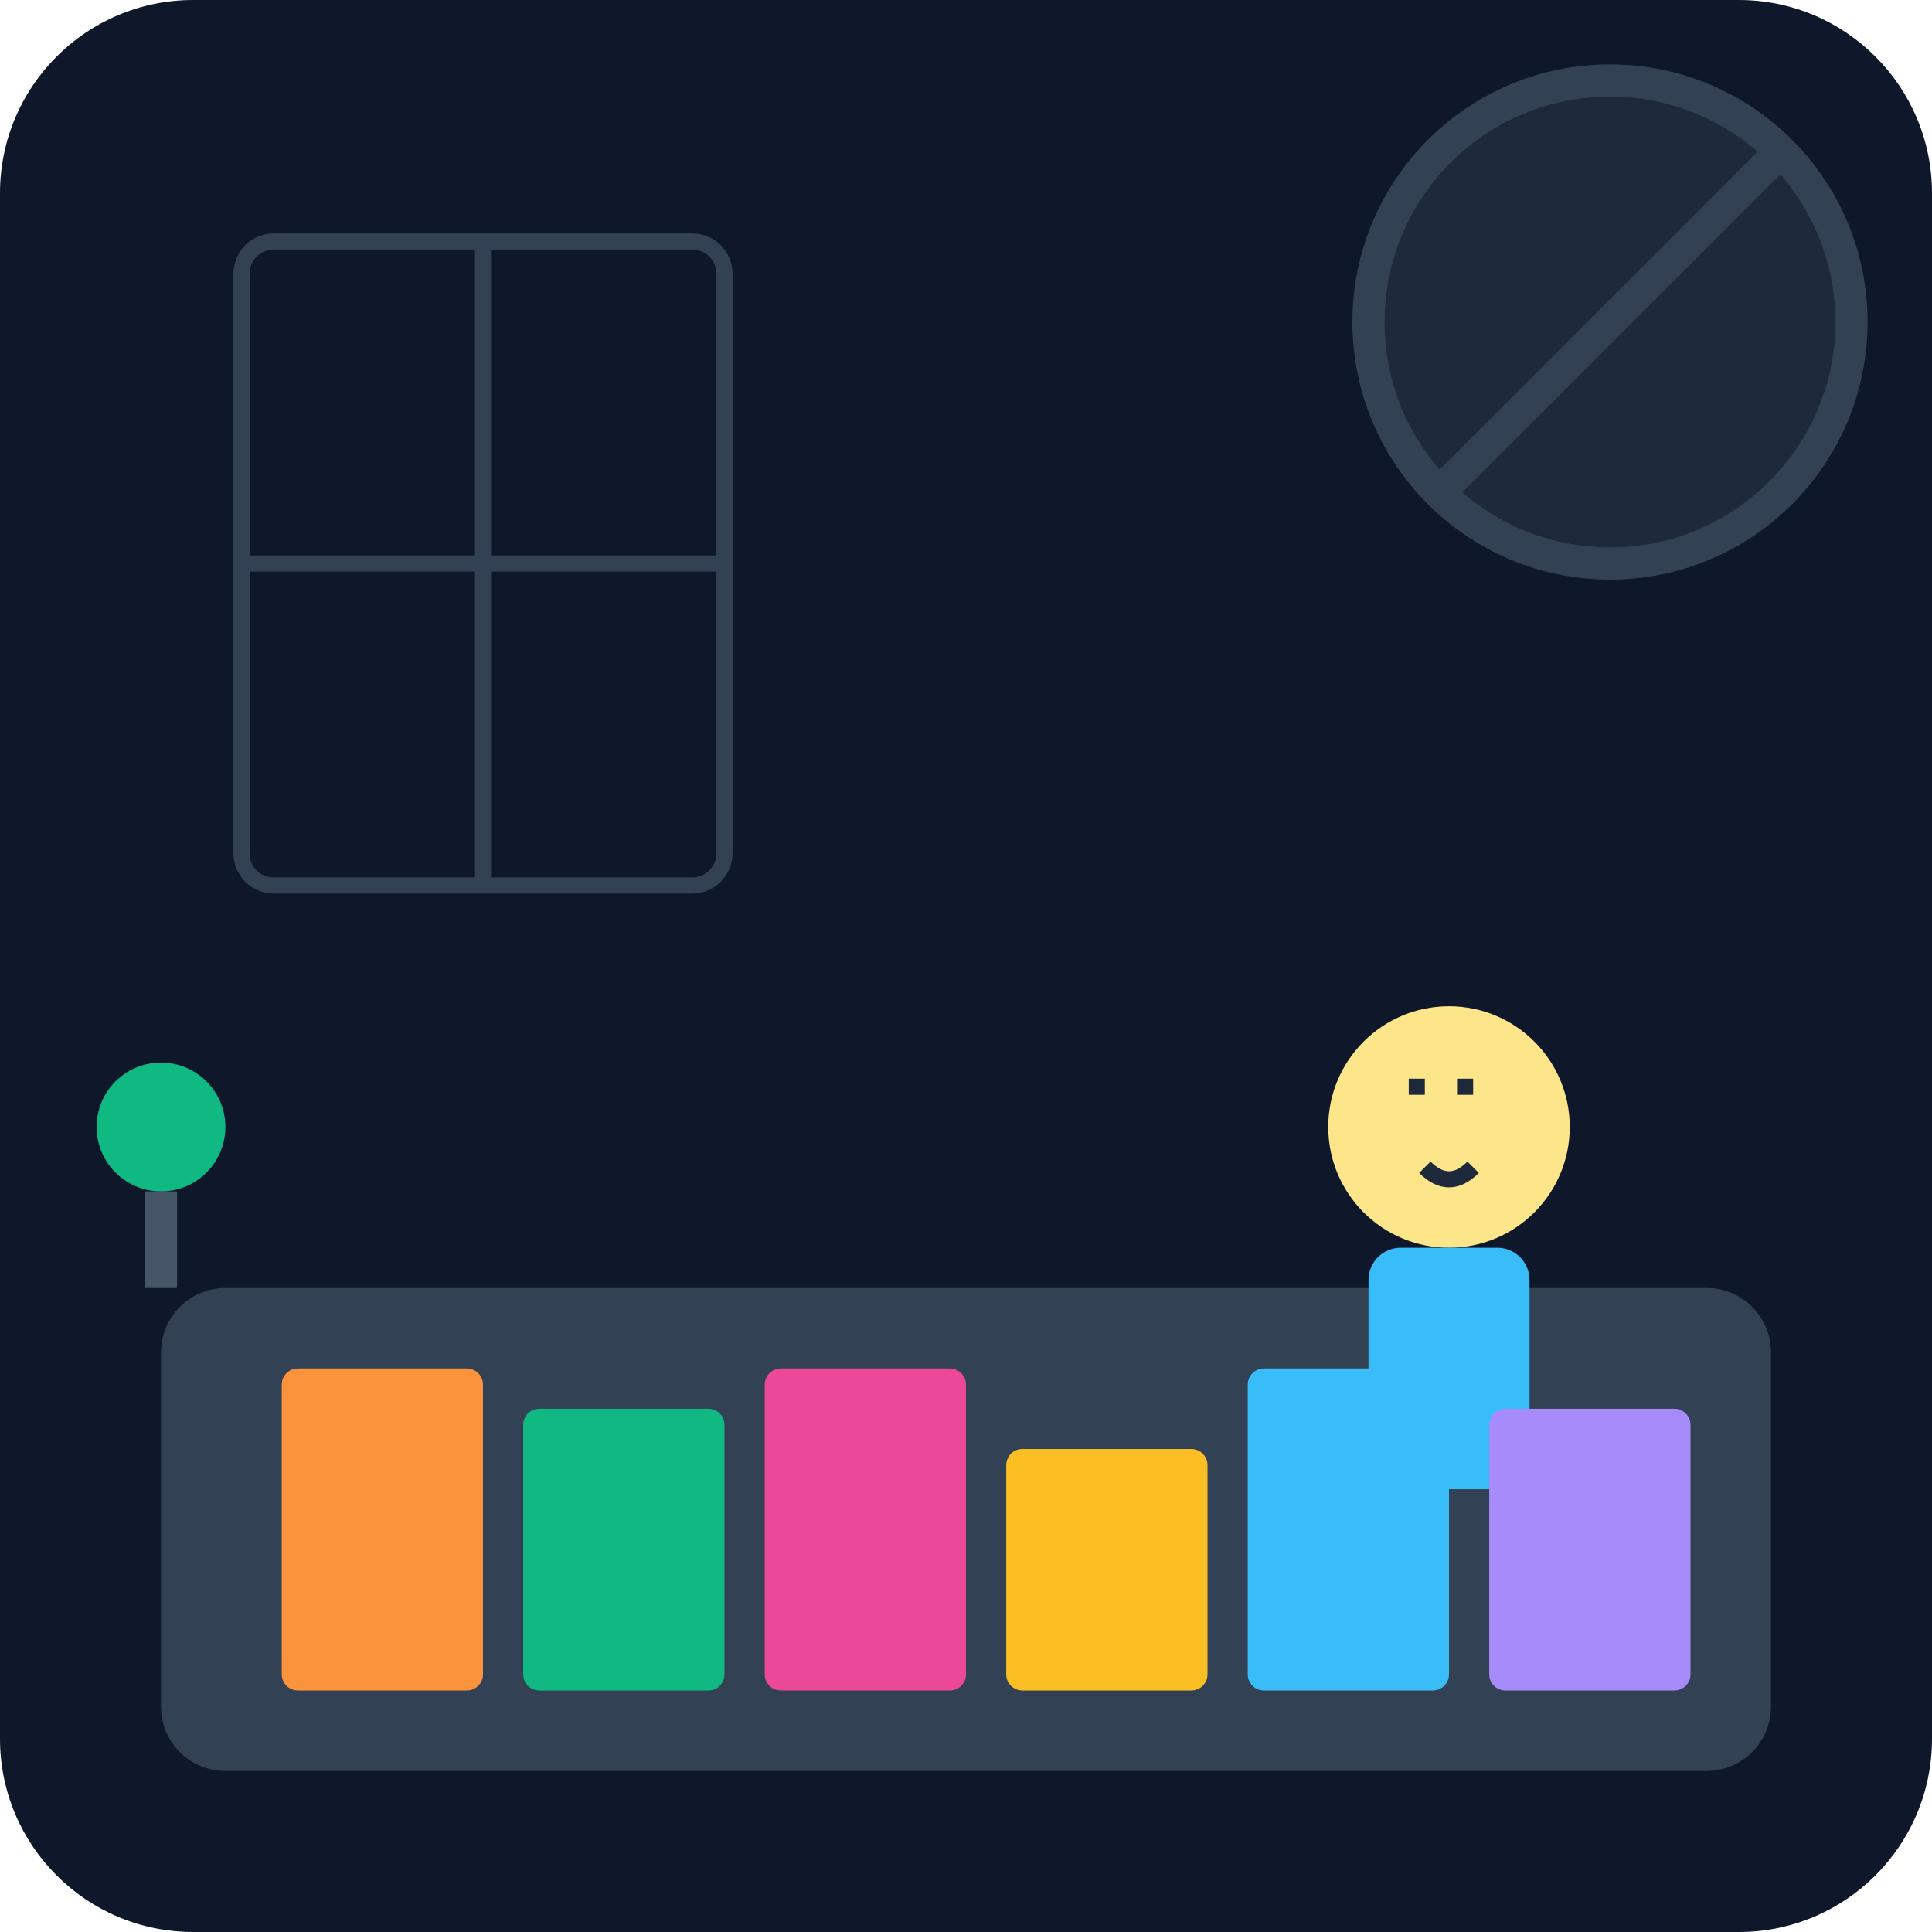
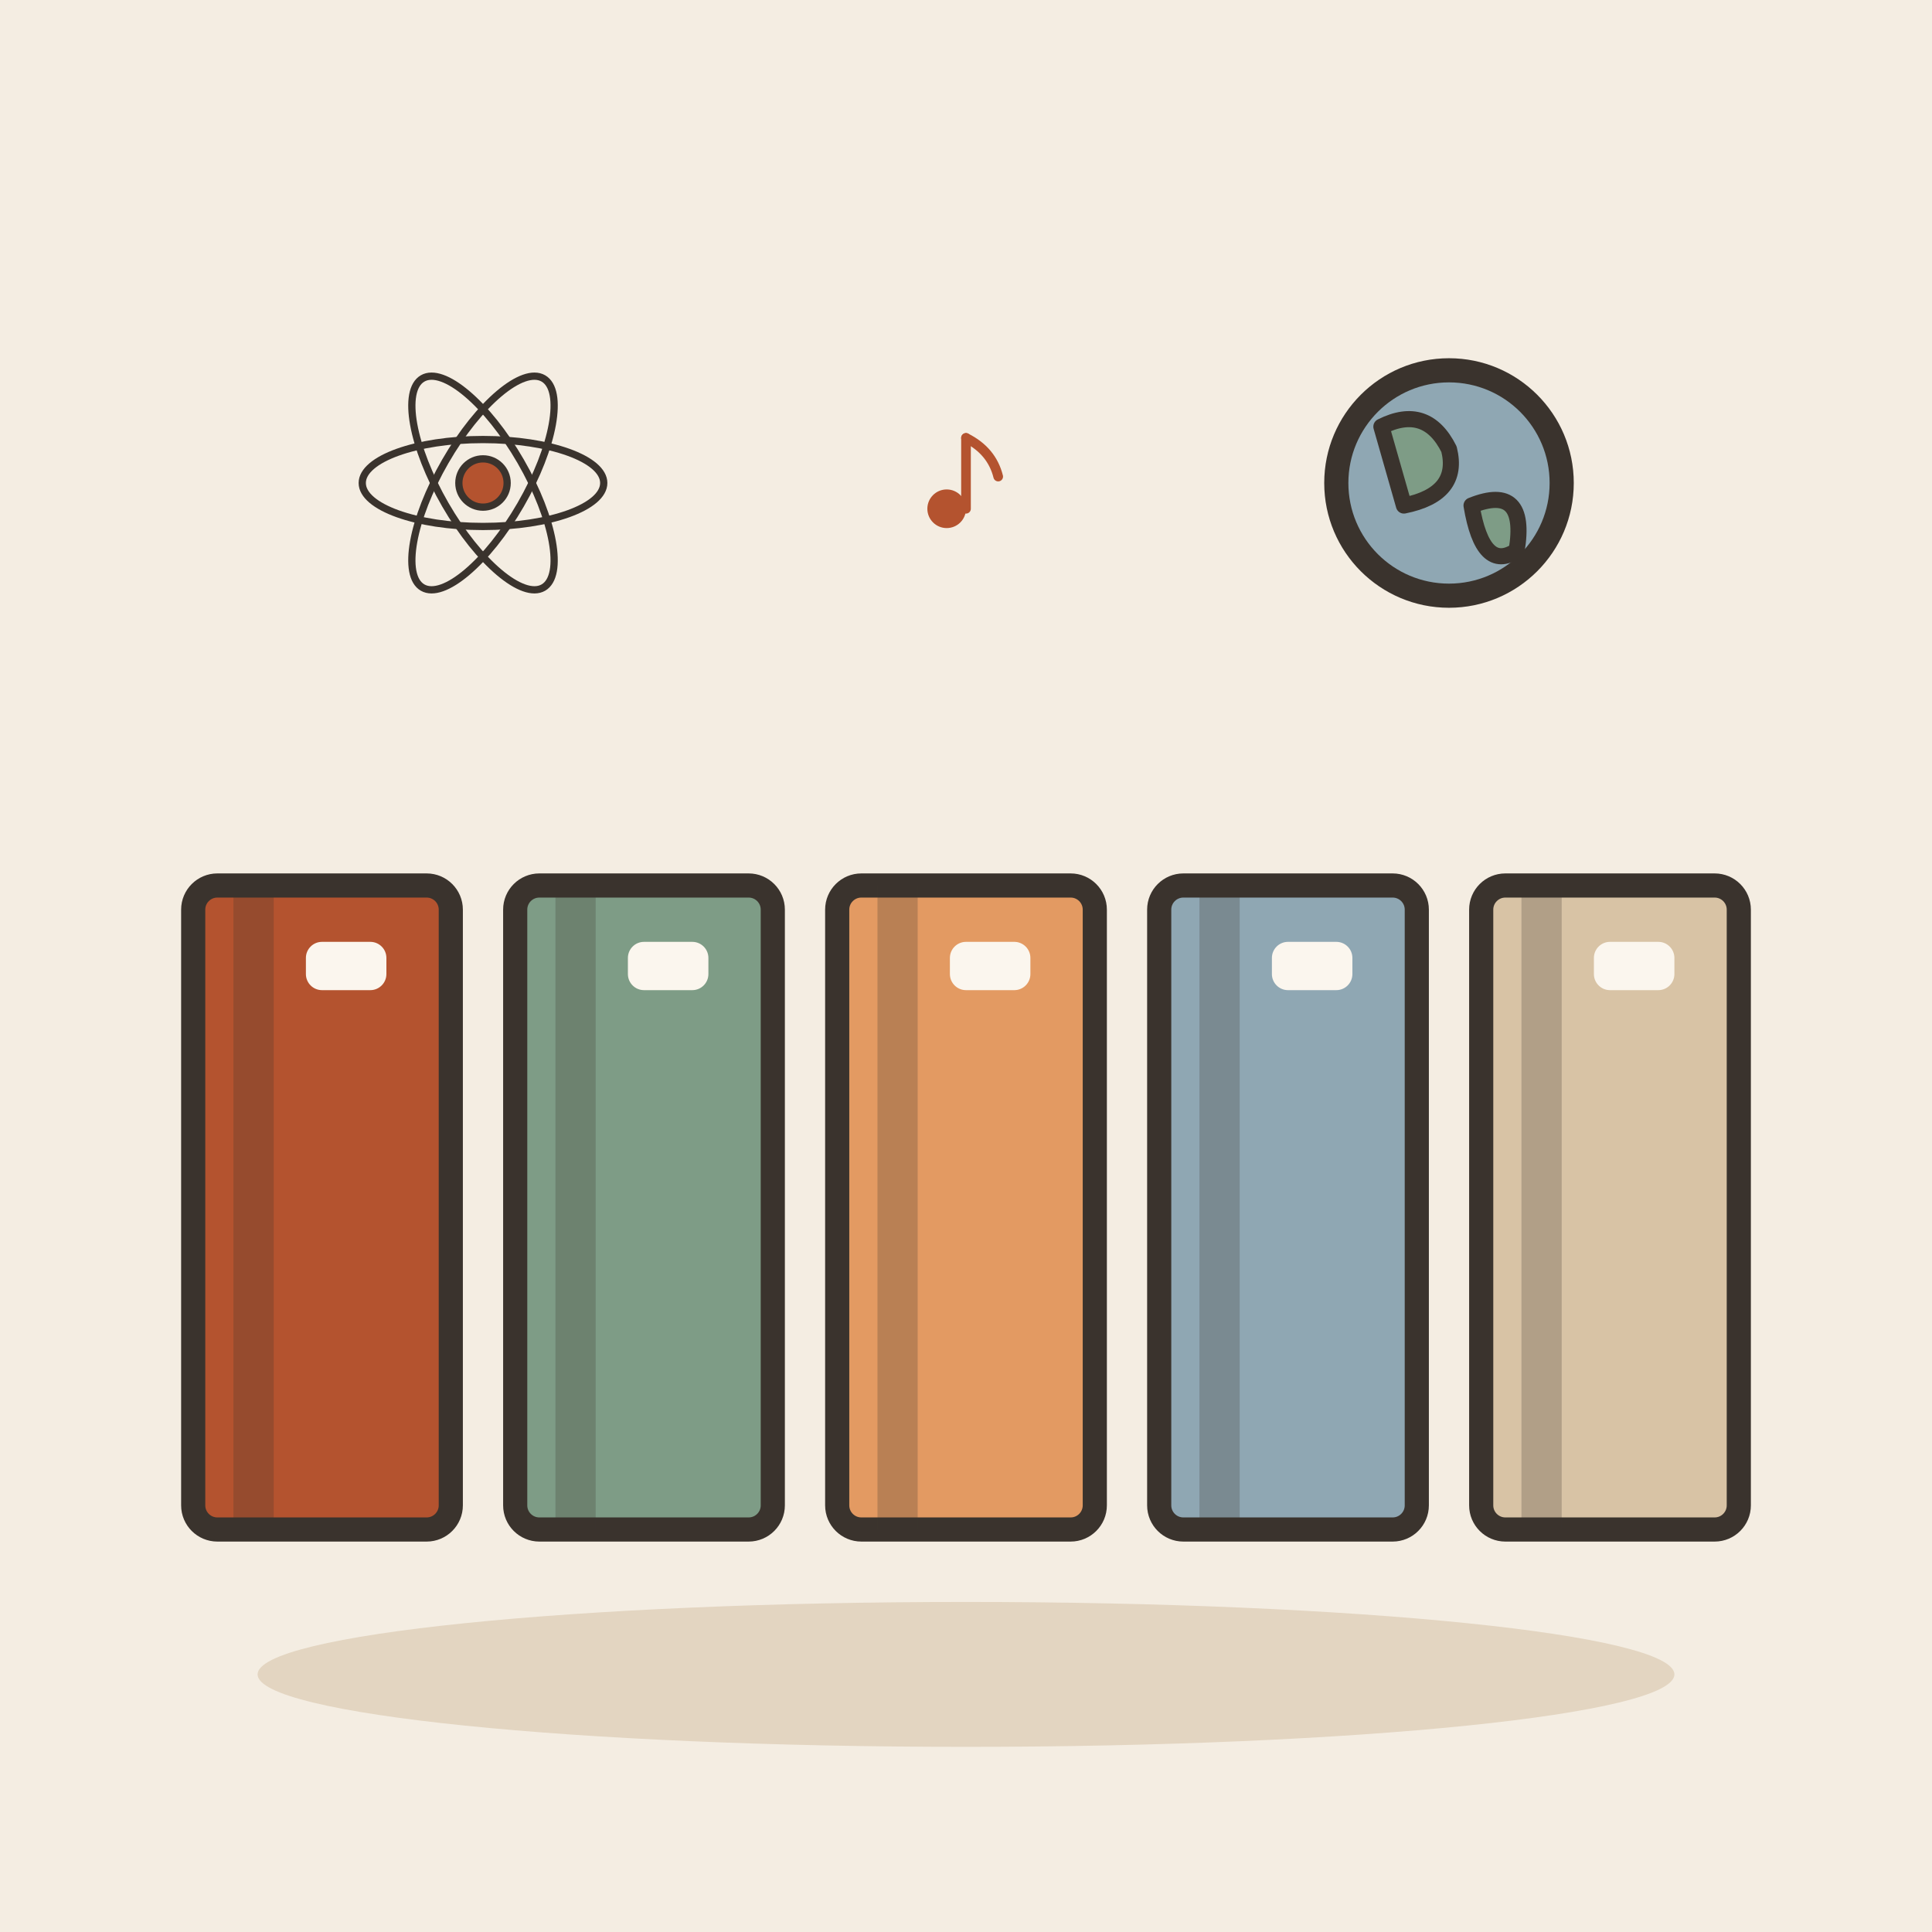
- <svg xmlns="http://www.w3.org/2000/svg" viewBox="0 0 240 240">
-   <defs>
-     <linearGradient id="bgGrad" x1="0" y1="0" x2="0" y2="240">
-       <stop offset="0%" stop-color="#0f172a" />
-       <stop offset="100%" stop-color="#1e293b" />
-     </linearGradient>
-   </defs>
-   <rect width="240" height="240" rx="24" fill="url(#bgGrad)" />
-   <rect x="20" y="160" width="200" height="60" rx="8" fill="#334155" />
-   <g transform="translate(180, 140)">
-     <circle cx="0" cy="0" r="15" fill="#fde68a" />
-     <path d="M-5 -5 h2 m4 0 h2 M-3 5 q3 3 6 0" stroke="#1e293b" stroke-width="2" fill="none" />
-     <rect x="-10" y="15" width="20" height="30" rx="4" fill="#38bdf8" />
+ <svg xmlns="http://www.w3.org/2000/svg" viewBox="0 0 240 240" data-style="editorial">
+   <rect width="240" height="240" fill="#F4EDE2" />
+   <ellipse cx="120" cy="208" rx="88" ry="9" fill="#E3D5C1" />
+   <g transform="translate(40 150)">
+     <rect x="-16" y="-40" width="32" height="80" rx="3" fill="#B4532F" stroke="#3A332D" stroke-width="3" stroke-linecap="round" stroke-linejoin="round" />
+     <rect x="-11" y="-40" width="5" height="80" rx="0" fill="#3A332D" opacity="0.25" />
+     <rect x="-2" y="-33" width="10" height="6" rx="2" fill="#FBF6EE" />
  </g>
-   <g transform="translate(35, 170)">
-     <rect x="0" y="0" width="25" height="40" rx="2" fill="#fb923c" />
-     <rect x="30" y="5" width="25" height="35" rx="2" fill="#10b981" />
-     <rect x="60" y="0" width="25" height="40" rx="2" fill="#ec4899" />
-     <rect x="90" y="10" width="25" height="30" rx="2" fill="#fbbf24" />
-     <rect x="120" y="0" width="25" height="40" rx="2" fill="#38bdf8" />
-     <rect x="150" y="5" width="25" height="35" rx="2" fill="#a78bfa" />
+   <g transform="translate(80 150)">
+     <rect x="-16" y="-40" width="32" height="80" rx="3" fill="#7E9C86" stroke="#3A332D" stroke-width="3" stroke-linecap="round" stroke-linejoin="round" />
+     <rect x="-11" y="-40" width="5" height="80" rx="0" fill="#3A332D" opacity="0.25" />
+     <rect x="-2" y="-33" width="10" height="6" rx="2" fill="#FBF6EE" />
  </g>
-   <circle cx="200" cy="40" r="30" fill="#1e293b" stroke="#334155" stroke-width="4" />
-   <path d="M180 60 L220 20" stroke="#334155" stroke-width="4" />
-   <rect x="30" y="30" width="60" height="80" rx="4" fill="#0f172a" stroke="#334155" stroke-width="2" />
-   <path d="M30 70 L90 70 M60 30 L60 110" stroke="#334155" stroke-width="2" />
-   <circle cx="20" cy="140" r="8" fill="#10b981" />
-   <path d="M20 148 L20 160" stroke="#475569" stroke-width="4" />
+   <g transform="translate(120 150)">
+     <rect x="-16" y="-40" width="32" height="80" rx="3" fill="#E39A62" stroke="#3A332D" stroke-width="3" stroke-linecap="round" stroke-linejoin="round" />
+     <rect x="-11" y="-40" width="5" height="80" rx="0" fill="#3A332D" opacity="0.25" />
+     <rect x="-2" y="-33" width="10" height="6" rx="2" fill="#FBF6EE" />
+   </g>
+   <g transform="translate(160 150)">
+     <rect x="-16" y="-40" width="32" height="80" rx="3" fill="#8FA7B3" stroke="#3A332D" stroke-width="3" stroke-linecap="round" stroke-linejoin="round" />
+     <rect x="-11" y="-40" width="5" height="80" rx="0" fill="#3A332D" opacity="0.25" />
+     <rect x="-2" y="-33" width="10" height="6" rx="2" fill="#FBF6EE" />
+   </g>
+   <g transform="translate(200 150)">
+     <rect x="-16" y="-40" width="32" height="80" rx="3" fill="#D8C3A5" stroke="#3A332D" stroke-width="3" stroke-linecap="round" stroke-linejoin="round" />
+     <rect x="-11" y="-40" width="5" height="80" rx="0" fill="#3A332D" opacity="0.25" />
+     <rect x="-2" y="-33" width="10" height="6" rx="2" fill="#FBF6EE" />
+   </g>
+   <g transform="translate(60 60) scale(0.3 0.3)">
+     <ellipse cx="0" cy="0" rx="50" ry="18" fill="none" stroke="#3A332D" stroke-linecap="round" stroke-linejoin="round" transform="rotate(0)" stroke-width="3" />
+     <ellipse cx="0" cy="0" rx="50" ry="18" fill="none" stroke="#3A332D" stroke-linecap="round" stroke-linejoin="round" transform="rotate(60)" stroke-width="3" />
+     <ellipse cx="0" cy="0" rx="50" ry="18" fill="none" stroke="#3A332D" stroke-linecap="round" stroke-linejoin="round" transform="rotate(120)" stroke-width="3" />
+     <circle cx="0" cy="0" r="10" fill="#B4532F" stroke="#3A332D" stroke-width="3" stroke-linecap="round" stroke-linejoin="round" />
+   </g>
+   <g transform="translate(120 60) scale(0.4 0.4)">
+     <circle cx="-6" cy="8" r="6" fill="#B4532F" />
+     <path d="M0 8L0 -14" stroke="#B4532F" stroke-width="3" stroke-linecap="round" fill="none" />
+     <path d="M0 -14Q8 -10 10 -2" fill="none" stroke="#B4532F" stroke-width="3" stroke-linecap="round" stroke-linejoin="round" />
+   </g>
+   <circle cx="180" cy="60" r="14" fill="#8FA7B3" stroke="#3A332D" stroke-width="3" stroke-linecap="round" stroke-linejoin="round" />
+   <path d="M171.6 53Q177.2 50.2 180 55.8Q181.4 61.4 174.4 62.8Z" fill="#7E9C86" stroke="#3A332D" stroke-width="2" stroke-linecap="round" stroke-linejoin="round" />
+   <path d="M182.8 62.8Q189.8 60 188.4 68.4Q184.2 71.2 182.8 62.8Z" fill="#7E9C86" stroke="#3A332D" stroke-width="2" stroke-linecap="round" stroke-linejoin="round" />
</svg>
